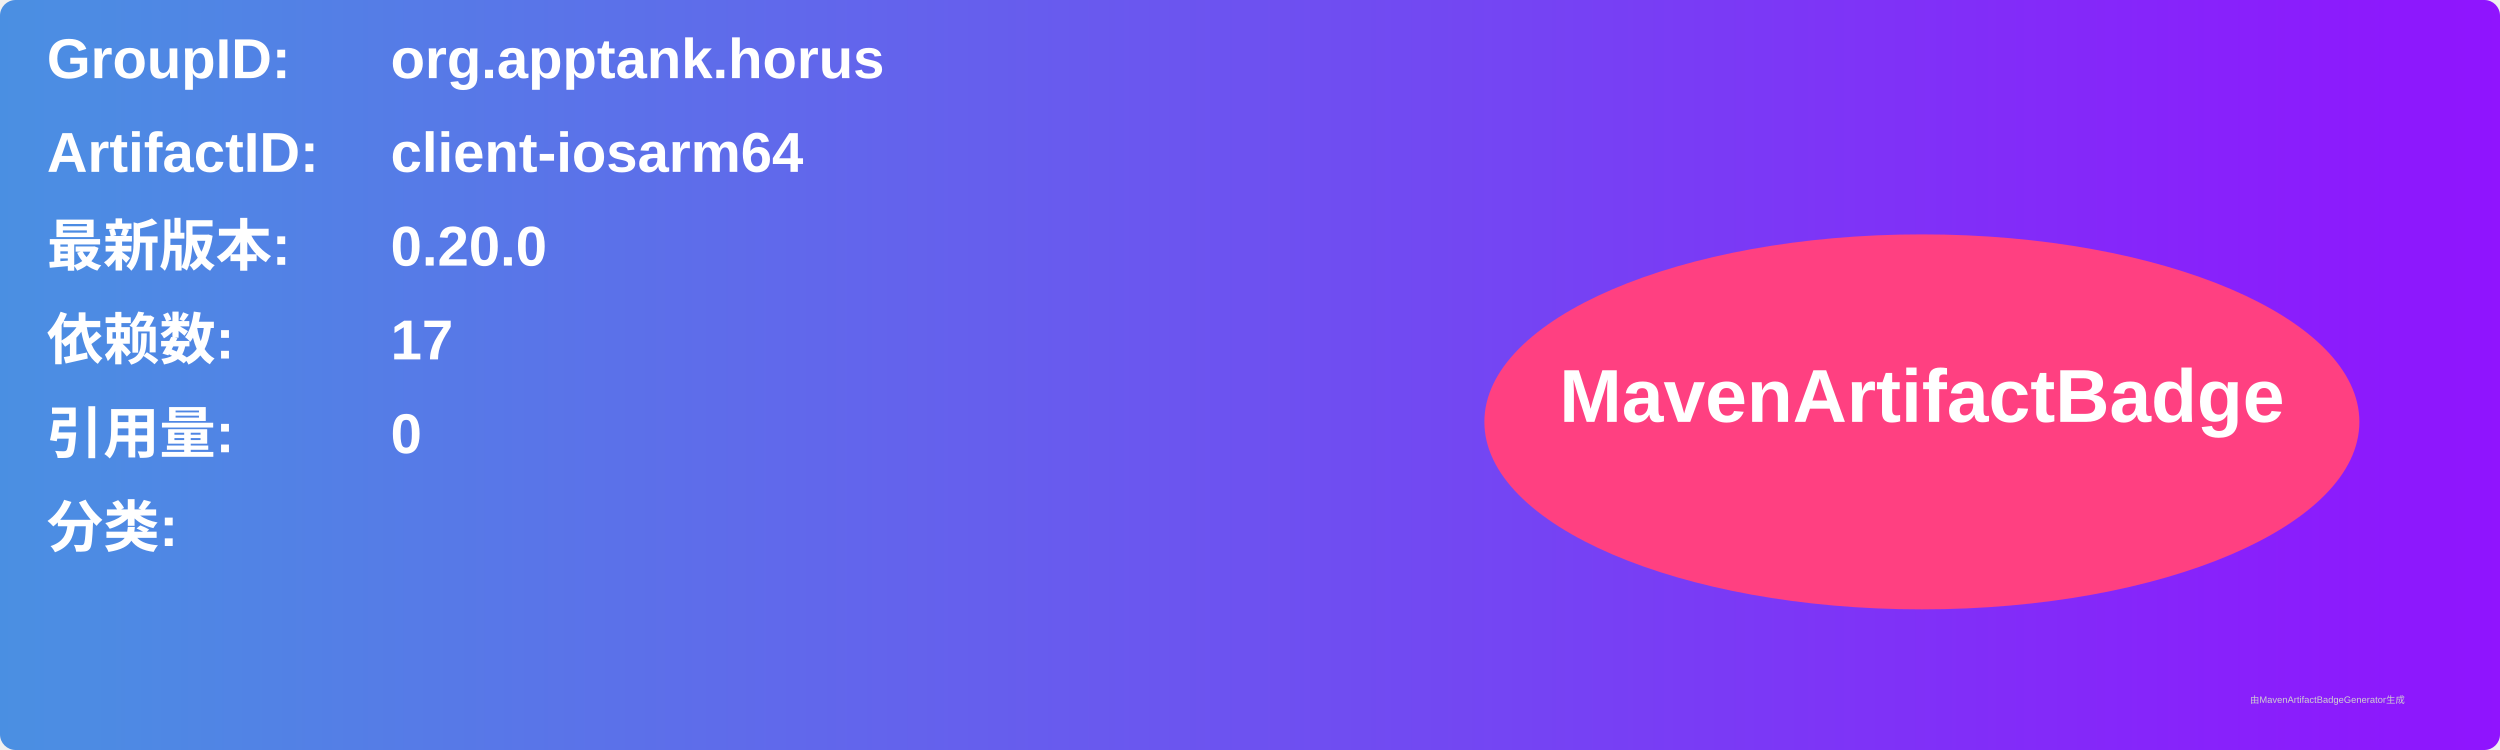
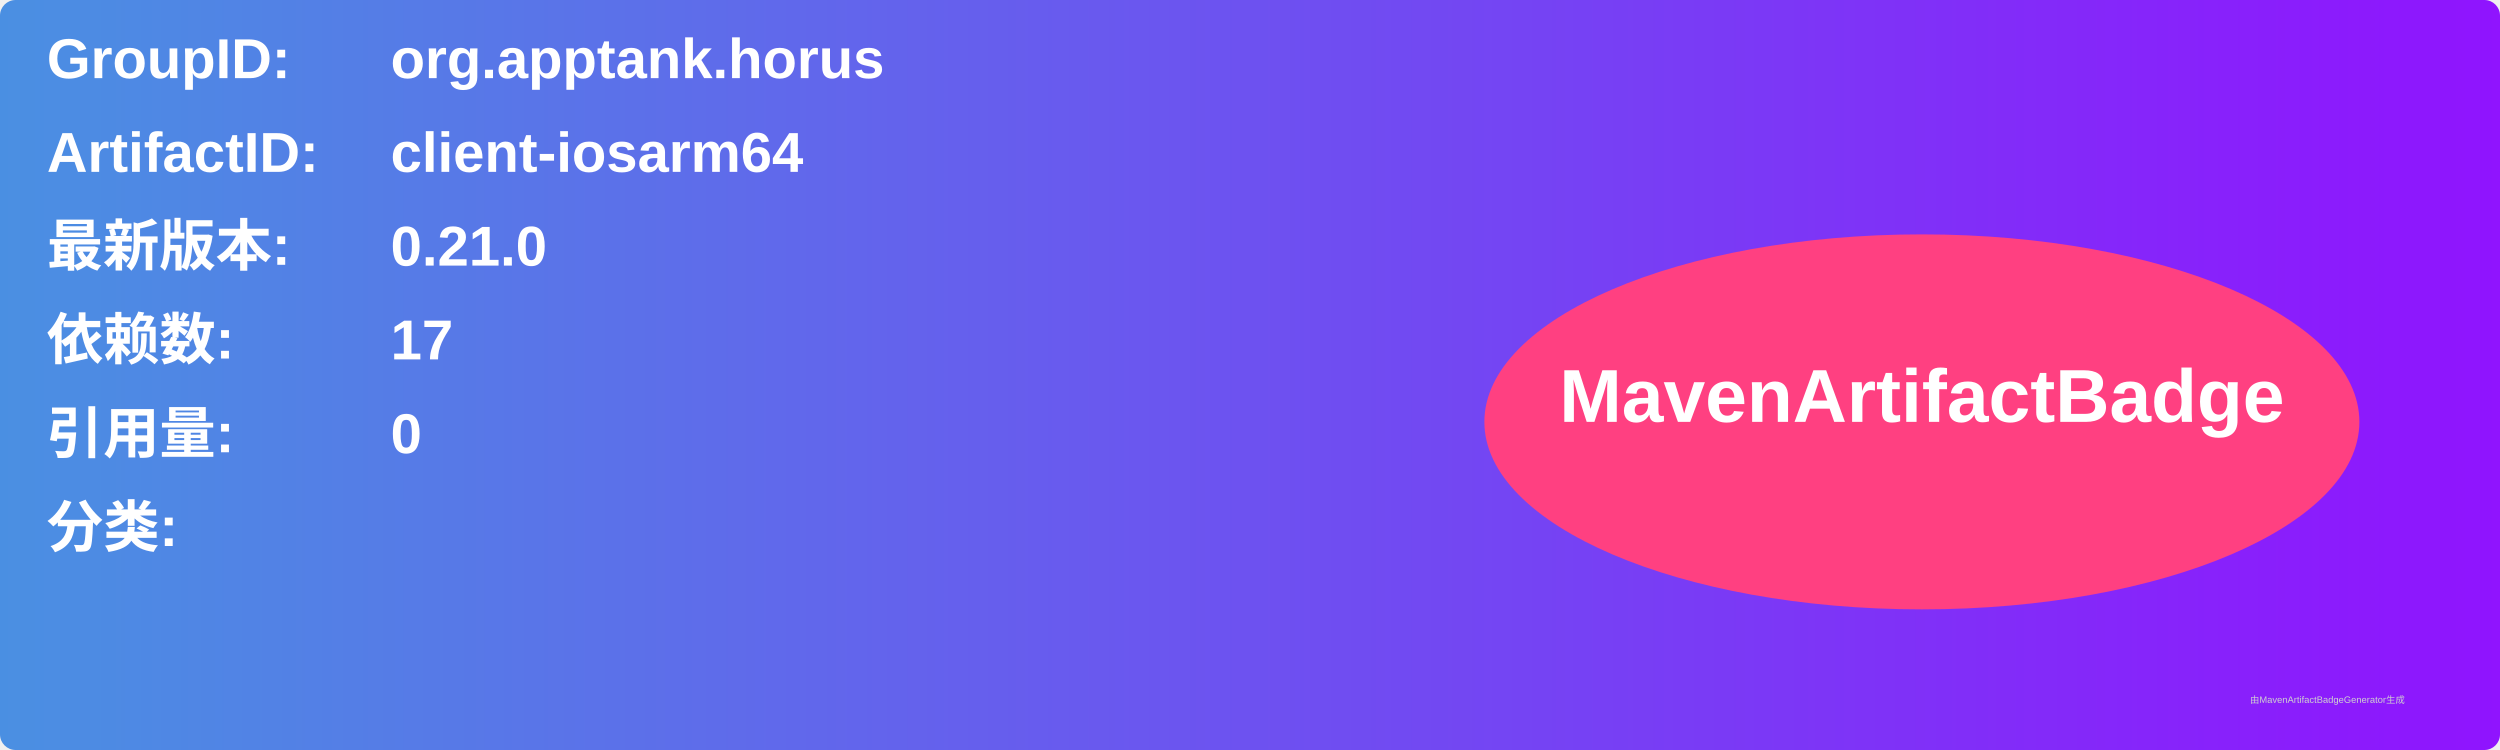
<svg xmlns="http://www.w3.org/2000/svg" width="800" height="240" viewBox="0 0 800 240">
  <linearGradient id="grad" x1="0%" y1="0%" x2="100%" y2="0%">
    <stop offset="0%" stop-color="#4a90e2" />
    <stop offset="100%" stop-color="#9013fe" />
  </linearGradient>
  <rect width="100%" height="100%" rx="5" ry="5" fill="url(#grad)" />
  <g transform="translate(15, 15)">
    <text x="0" y="10" font-family="Arial" font-size="18" fill="white" font-weight="bold" width="260">GroupID:</text>
    <text x="110" y="10" font-family="Arial" font-size="18" fill="white" font-weight="bold" width="460">org.apptank.horus</text>
    <text x="0" y="40" font-family="Arial" font-size="18" fill="white" font-weight="bold" width="260">ArtifactID:</text>
    <text x="110" y="40" font-family="Arial" font-size="18" fill="white" font-weight="bold" width="460">client-iosarm64</text>
    <text x="0" y="70" font-family="Arial" font-size="18" fill="white" font-weight="bold">最新版本:</text>
    <text x="110" y="70" font-family="Arial" font-size="18" fill="white" font-weight="bold">
-       <tspan font-weight="bold">0.20.0</tspan>
+       <tspan font-weight="bold">0.21.0</tspan>
    </text>
    <text x="0" y="100" font-family="Arial" font-size="18" fill="white" font-weight="bold">依赖数: </text>
    <text x="110" y="100" font-family="Arial" font-size="18" fill="white">
      <tspan font-weight="bold">17</tspan>
    </text>
    <text x="0" y="130" font-family="Arial" font-size="18" fill="white" font-weight="bold">引用量: </text>
    <text x="110" y="130" font-family="Arial" font-size="18" fill="white">
      <tspan font-weight="bold">0</tspan>
    </text>
    <text x="0" y="160" font-family="Arial" font-size="18" fill="white" font-weight="bold">分类:</text>
    <text x="10" y="190" font-family="Arial" font-size="10" fill="white">
      <tspan font-weight="bold" />
    </text>
    <ellipse cx="600" cy="120" rx="140" ry="60" fill="#ff4081" />
    <text x="600" y="120" text-anchor="middle" font-family="Arial" font-size="24" fill="white" font-weight="bold">MavenArtifactBadge</text>
  </g>
  <text x="720" y="225" font-family="Arial" font-size="3" fill="#d0d0d0">由MavenArtifactBadgeGenerator生成</text>
</svg>
